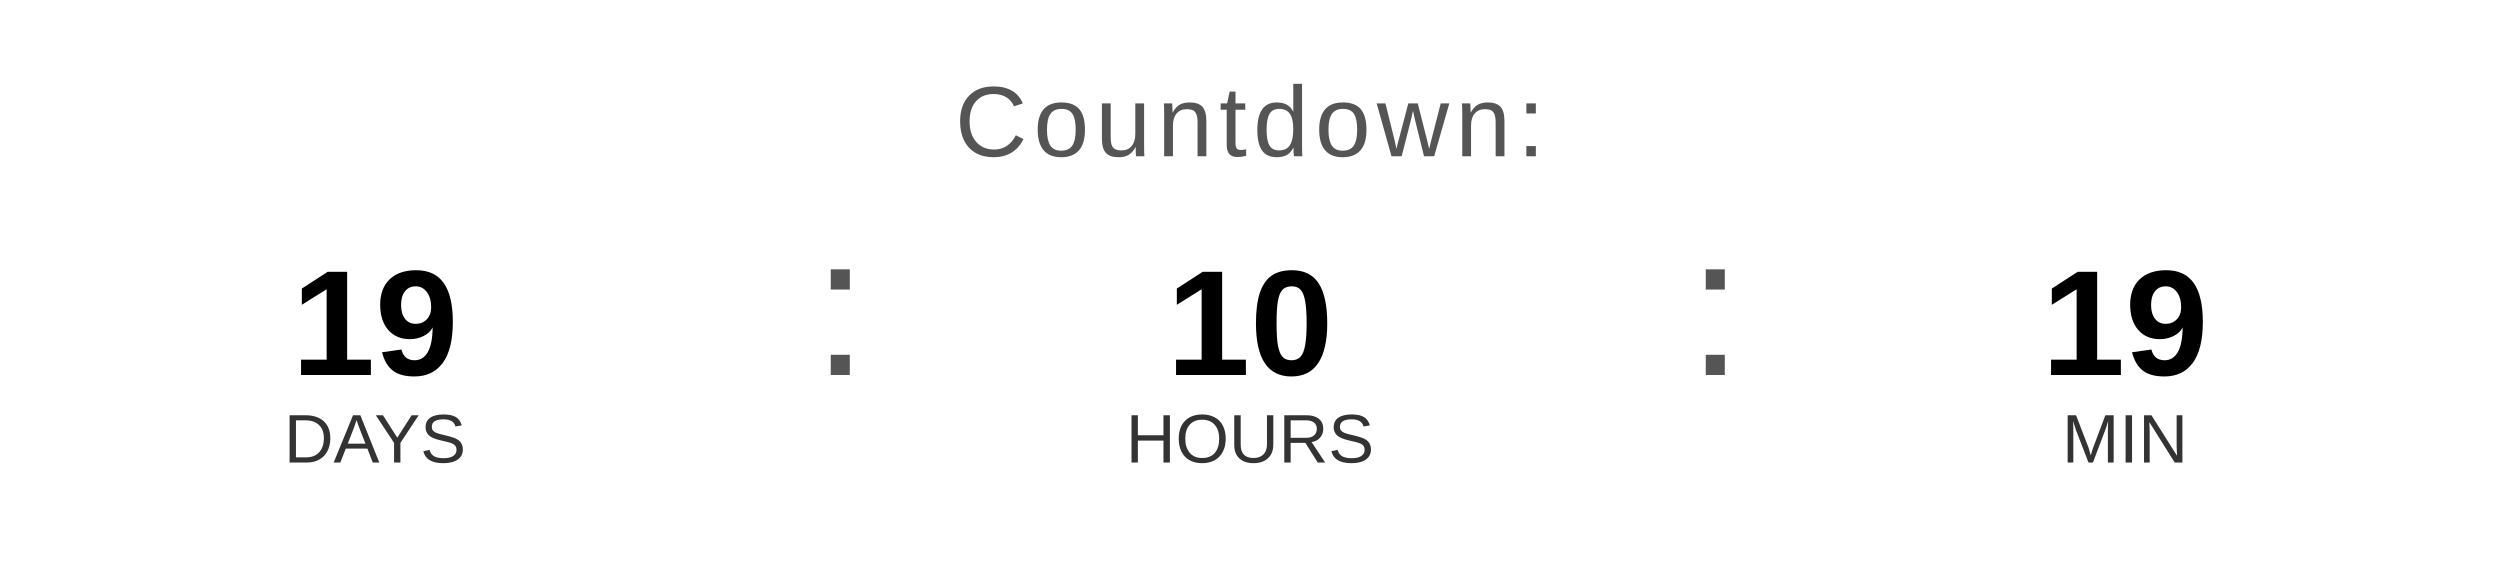
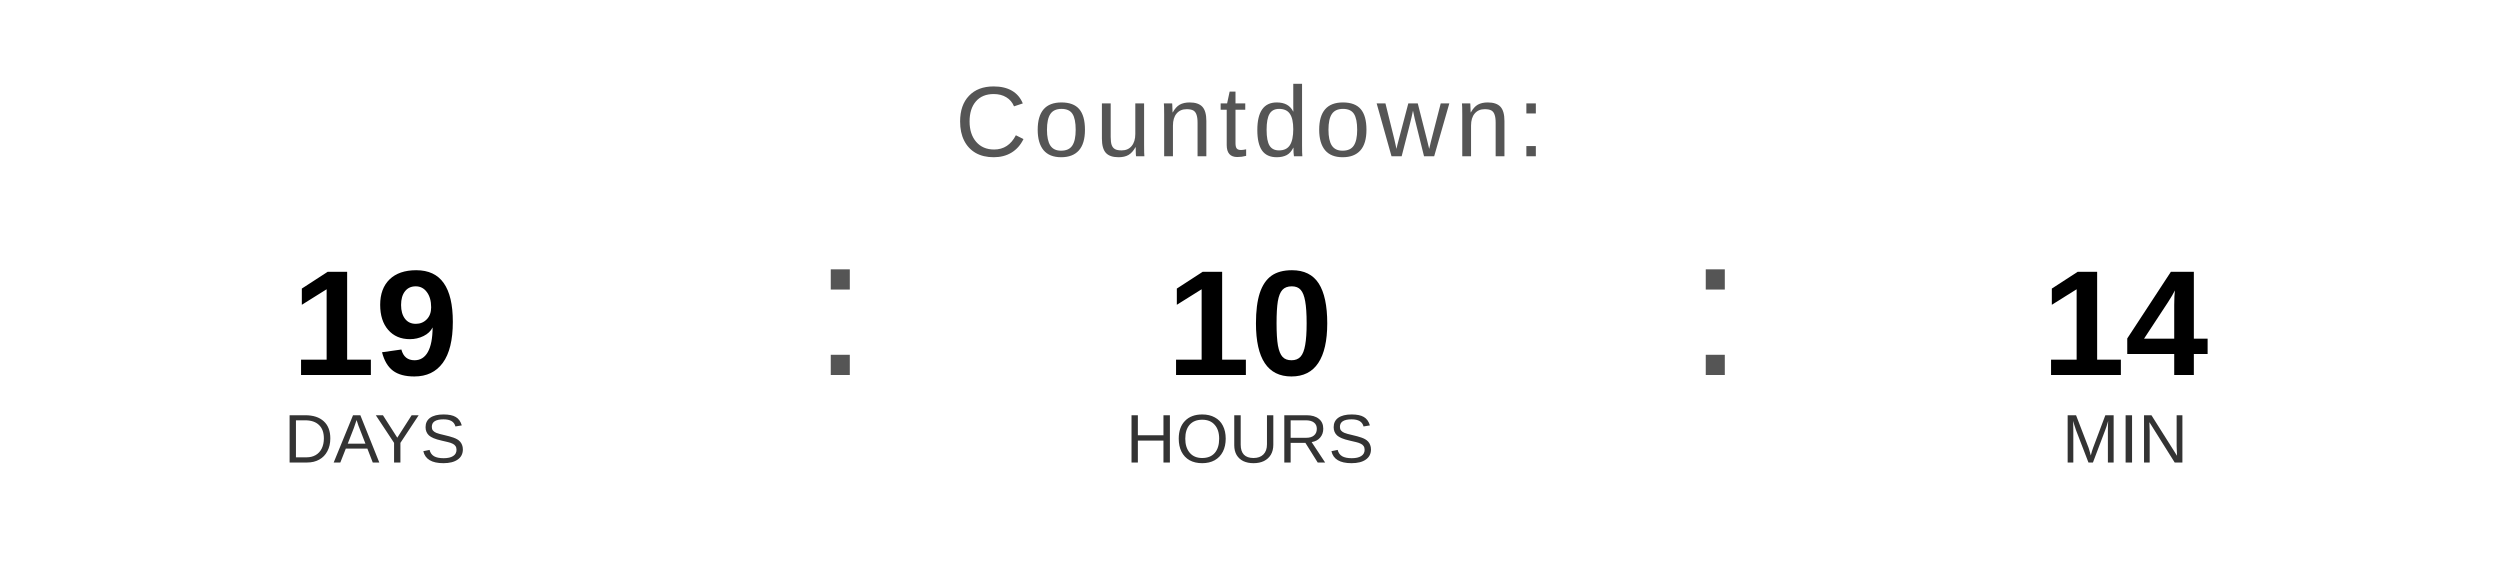
<svg xmlns="http://www.w3.org/2000/svg" width="400" height="90" viewBox="0 0 400 90">
  <text x="200" y="25" font-family="Arial, Helvetica, sans-serif" font-size="16" fill="#555555" text-anchor="middle" letter-spacing="1">
    Countdown:
  </text>
  <text x="60" y="60" font-family="Arial, Helvetica, sans-serif" font-size="24" font-weight="bold" fill="#000000" text-anchor="middle">19</text>
  <text x="60" y="74" font-family="Arial, Helvetica, sans-serif" font-size="11" fill="#333333" text-anchor="middle">DAYS</text>
  <text x="130" y="60" font-family="Arial, sans-serif" font-size="32" fill="#555555">:</text>
  <text x="200" y="60" font-family="Arial, Helvetica, sans-serif" font-size="24" font-weight="bold" fill="#000000" text-anchor="middle">10</text>
  <text x="200" y="74" font-family="Arial, Helvetica, sans-serif" font-size="11" fill="#333333" text-anchor="middle">HOURS</text>
  <text x="270" y="60" font-family="Arial, sans-serif" font-size="32" fill="#555555">:</text>
-   <text x="340" y="60" font-family="Arial, Helvetica, sans-serif" font-size="24" font-weight="bold" fill="#000000" text-anchor="middle">19</text>
+   <text x="340" y="60" font-family="Arial, Helvetica, sans-serif" font-size="24" font-weight="bold" fill="#000000" text-anchor="middle">14</text>
  <text x="340" y="74" font-family="Arial, Helvetica, sans-serif" font-size="11" fill="#333333" text-anchor="middle">MIN</text>
</svg>
